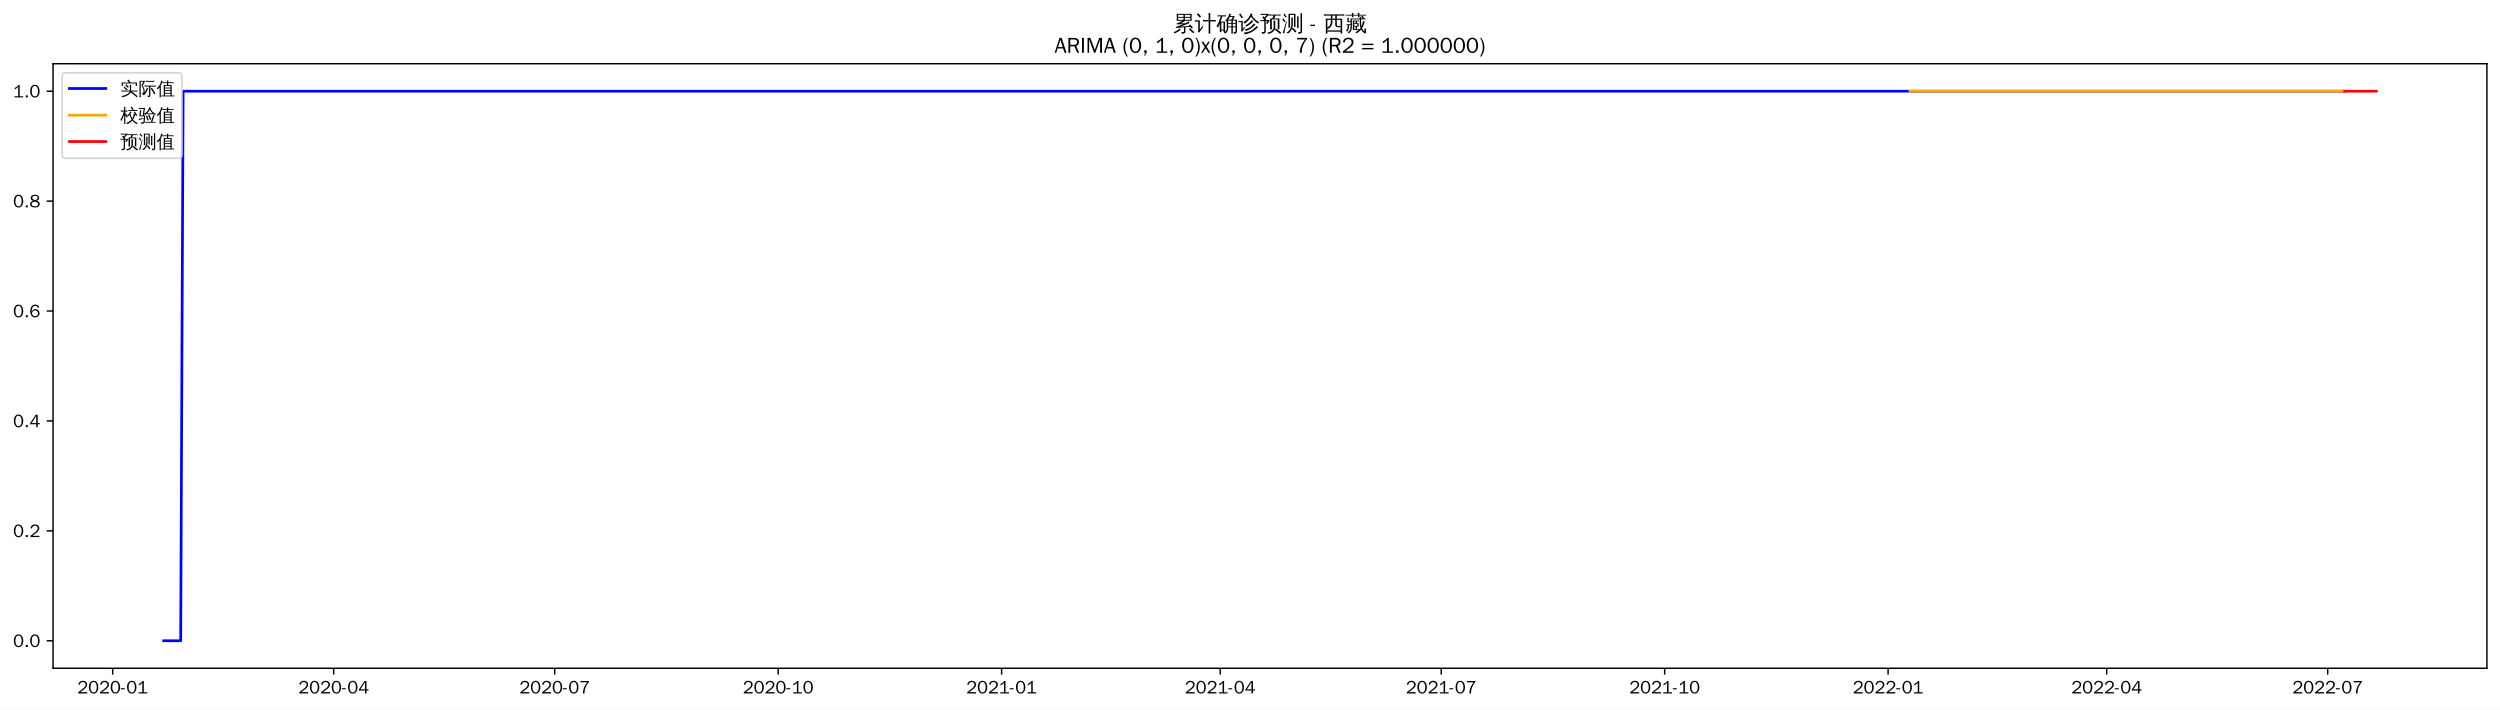
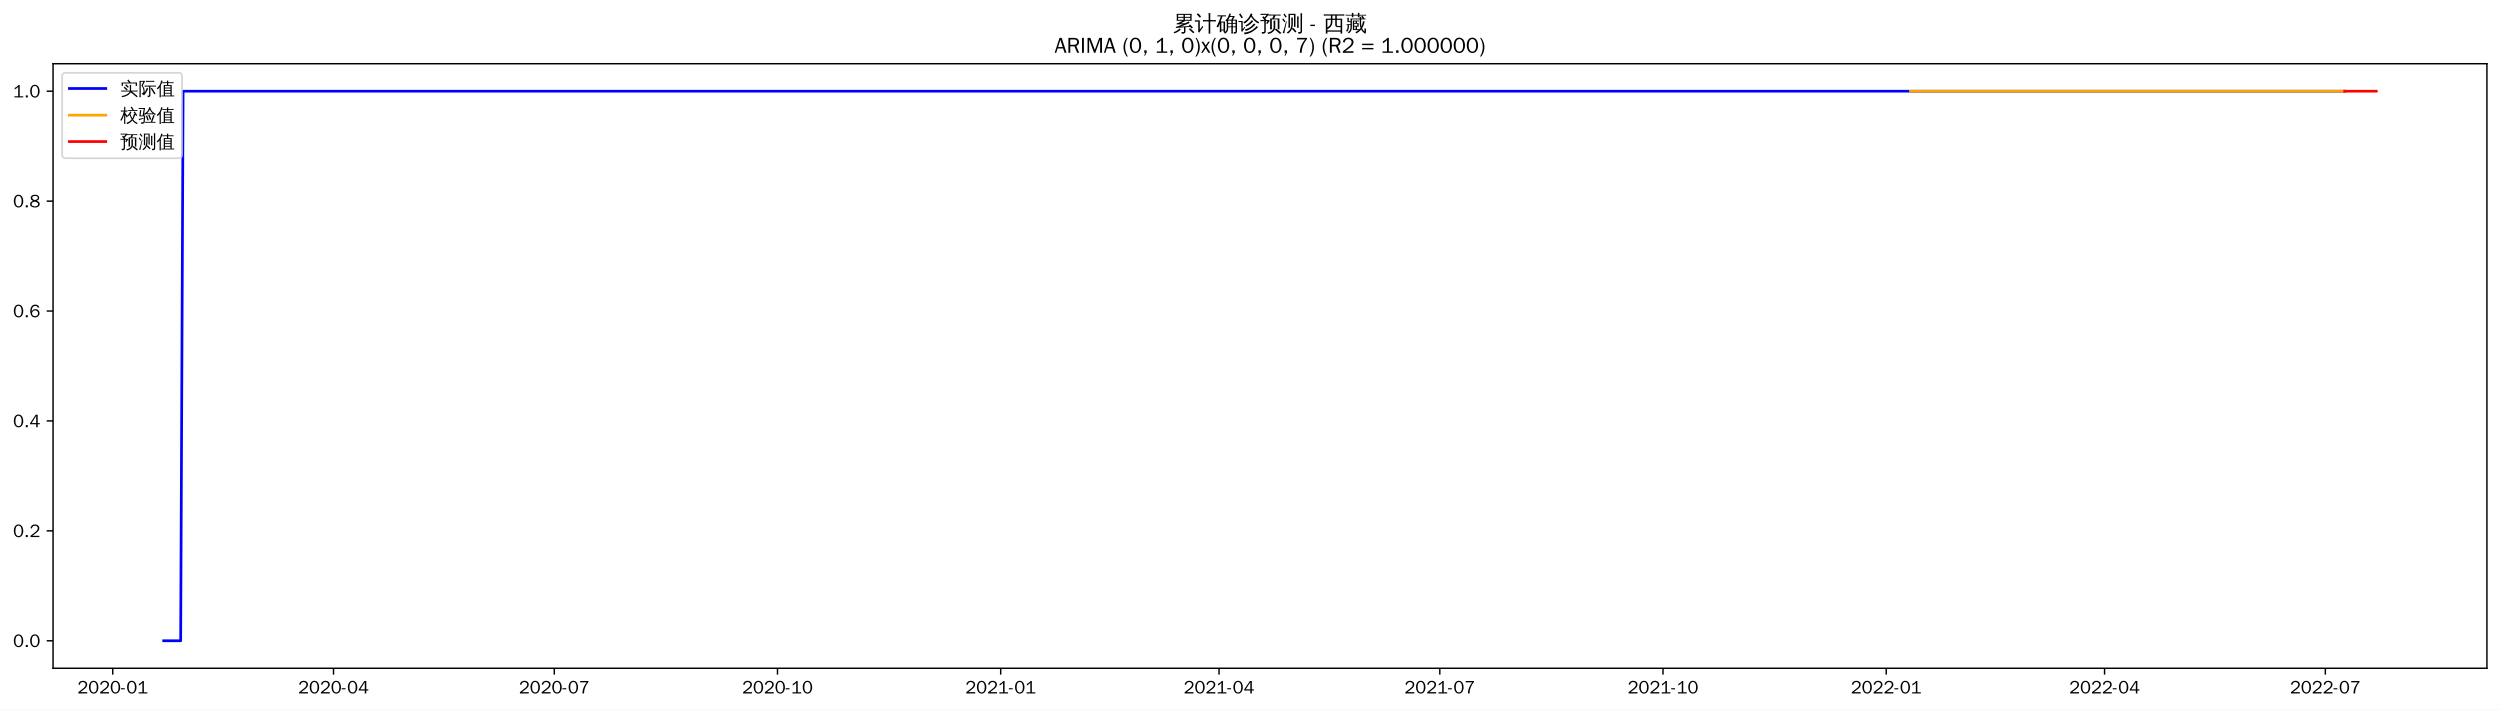
<svg xmlns="http://www.w3.org/2000/svg" xmlns:xlink="http://www.w3.org/1999/xlink" width="1375.592pt" height="390.418pt" viewBox="0 0 1375.592 390.418" version="1.1">
  <defs>
    <style type="text/css">*{stroke-linejoin: round; stroke-linecap: butt}</style>
  </defs>
  <g id="figure_1">
    <g id="patch_1">
      <path d="M 0 390.418  L 1375.592 390.418  L 1375.592 -0  L 0 -0  z " style="fill: #ffffff" />
    </g>
    <g id="axes_1">
      <g id="patch_2">
        <path d="M 29.192 367.701  L 1368.392 367.701  L 1368.392 35.061  L 29.192 35.061  z " style="fill: #ffffff" />
      </g>
      <g id="matplotlib.axis_1">
        <g id="xtick_1">
          <g id="line2d_1">
            <defs>
-               <path id="m7f156b8ca1" d="M 0 0  L 0 3.5  " style="stroke: #000000; stroke-width: 0.8" />
+               <path id="m903fc5a3f2" d="M 0 0  L 0 3.5  " style="stroke: #000000; stroke-width: 0.8" />
            </defs>
            <g>
-               <use xlink:href="#m7f156b8ca1" x="62.001" y="367.701" style="stroke: #000000; stroke-width: 0.8" />
+               <use xlink:href="#m903fc5a3f2" x="62.031" y="367.701" style="stroke: #000000; stroke-width: 0.8" />
            </g>
          </g>
          <g id="text_1">
-             <g transform="translate(42.51081 381.5573)scale(0.1 -0.1)">
+             <g transform="translate(42.54158 381.5573)scale(0.1 -0.1)">
              <defs>
                <path id="WenQuanYiZenHei-32" d="M 3488 0  L 369 0  L 369 456  L 2150 1850  Q 2931 2463 2931 3144  Q 2931 3619 2488 3863  Q 2231 4013 1931 4013  Q 1425 4013 1113 3619  Q 894 3356 881 3013  L 369 3169  Q 531 3981 1213 4300  Q 1544 4456 1950 4456  Q 2631 4456 3088 4044  L 3225 3888  L 3350 3706  Q 3481 3444 3481 3144  Q 3481 2313 2519 1569  L 1069 456  L 3488 456  L 3488 0  z " transform="scale(0.015625)" />
                <path id="WenQuanYiZenHei-30" d="M 3581 2175  Q 3581 1288 3169 638  Q 2713 -63 1938 -63  Q 1025 -63 563 831  Q 256 1425 256 2188  Q 256 3188 700 3819  Q 1138 4456 1888 4456  Q 2863 4456 3306 3500  Q 3581 2925 3581 2175  z M 3019 2100  Q 3019 3356 2500 3806  L 2350 3919  Q 2144 4031 1888 4031  Q 1100 4031 888 2956  Q 819 2625 819 2225  Q 819 1013 1338 569  Q 1588 356 1938 356  Q 2675 356 2925 1294  Q 3019 1663 3019 2100  z " transform="scale(0.015625)" />
                <path id="WenQuanYiZenHei-2d" d="M 1363 1444  L 0 1444  L 0 1844  L 1363 1844  L 1363 1444  z " transform="scale(0.015625)" />
                <path id="WenQuanYiZenHei-31" d="M 3556 0  L 488 0  L 488 406  L 1800 406  L 1800 3725  Q 1231 3125 588 2788  L 588 3338  Q 1456 3781 1931 4388  L 2331 4388  L 2331 406  L 3556 406  L 3556 0  z " transform="scale(0.015625)" />
              </defs>
              <use xlink:href="#WenQuanYiZenHei-32" />
              <use xlink:href="#WenQuanYiZenHei-30" x="59.961" />
              <use xlink:href="#WenQuanYiZenHei-32" x="119.922" />
              <use xlink:href="#WenQuanYiZenHei-30" x="179.883" />
              <use xlink:href="#WenQuanYiZenHei-2d" x="239.844" />
              <use xlink:href="#WenQuanYiZenHei-30" x="269.824" />
              <use xlink:href="#WenQuanYiZenHei-31" x="329.785" />
            </g>
          </g>
        </g>
        <g id="xtick_2">
          <g id="line2d_2">
            <g>
-               <use xlink:href="#m7f156b8ca1" x="183.612" y="367.701" style="stroke: #000000; stroke-width: 0.8" />
+               <use xlink:href="#m903fc5a3f2" x="183.51" y="367.701" style="stroke: #000000; stroke-width: 0.8" />
            </g>
          </g>
          <g id="text_2">
-             <g transform="translate(164.1226 381.5573)scale(0.1 -0.1)">
+             <g transform="translate(164.02 381.5573)scale(0.1 -0.1)">
              <defs>
                <path id="WenQuanYiZenHei-34" d="M 3631 1025  L 2913 1025  L 2913 0  L 2381 0  L 2381 1025  L 219 1025  L 219 1388  L 2225 4388  L 2913 4388  L 2913 1444  L 3631 1444  L 3631 1025  z M 2381 1444  L 2381 3963  L 788 1444  L 2381 1444  z " transform="scale(0.015625)" />
              </defs>
              <use xlink:href="#WenQuanYiZenHei-32" />
              <use xlink:href="#WenQuanYiZenHei-30" x="59.961" />
              <use xlink:href="#WenQuanYiZenHei-32" x="119.922" />
              <use xlink:href="#WenQuanYiZenHei-30" x="179.883" />
              <use xlink:href="#WenQuanYiZenHei-2d" x="239.844" />
              <use xlink:href="#WenQuanYiZenHei-30" x="269.824" />
              <use xlink:href="#WenQuanYiZenHei-34" x="329.785" />
            </g>
          </g>
        </g>
        <g id="xtick_3">
          <g id="line2d_3">
            <g>
-               <use xlink:href="#m7f156b8ca1" x="305.224" y="367.701" style="stroke: #000000; stroke-width: 0.8" />
+               <use xlink:href="#m903fc5a3f2" x="304.988" y="367.701" style="stroke: #000000; stroke-width: 0.8" />
            </g>
          </g>
          <g id="text_3">
-             <g transform="translate(285.7344 381.5573)scale(0.1 -0.1)">
+             <g transform="translate(285.4985 381.5573)scale(0.1 -0.1)">
              <defs>
                <path id="WenQuanYiZenHei-37" d="M 3400 4056  Q 1838 2175 1838 0  L 1275 0  Q 1269 1438 2056 2825  Q 2381 3400 2825 3913  L 444 3913  L 500 4388  L 3400 4388  L 3400 4056  z " transform="scale(0.015625)" />
              </defs>
              <use xlink:href="#WenQuanYiZenHei-32" />
              <use xlink:href="#WenQuanYiZenHei-30" x="59.961" />
              <use xlink:href="#WenQuanYiZenHei-32" x="119.922" />
              <use xlink:href="#WenQuanYiZenHei-30" x="179.883" />
              <use xlink:href="#WenQuanYiZenHei-2d" x="239.844" />
              <use xlink:href="#WenQuanYiZenHei-30" x="269.824" />
              <use xlink:href="#WenQuanYiZenHei-37" x="329.785" />
            </g>
          </g>
        </g>
        <g id="xtick_4">
          <g id="line2d_4">
            <g>
-               <use xlink:href="#m7f156b8ca1" x="428.172" y="367.701" style="stroke: #000000; stroke-width: 0.8" />
+               <use xlink:href="#m903fc5a3f2" x="427.802" y="367.701" style="stroke: #000000; stroke-width: 0.8" />
            </g>
          </g>
          <g id="text_4">
-             <g transform="translate(408.6826 381.5573)scale(0.1 -0.1)">
+             <g transform="translate(408.3119 381.5573)scale(0.1 -0.1)">
              <use xlink:href="#WenQuanYiZenHei-32" />
              <use xlink:href="#WenQuanYiZenHei-30" x="59.961" />
              <use xlink:href="#WenQuanYiZenHei-32" x="119.922" />
              <use xlink:href="#WenQuanYiZenHei-30" x="179.883" />
              <use xlink:href="#WenQuanYiZenHei-2d" x="239.844" />
              <use xlink:href="#WenQuanYiZenHei-31" x="269.824" />
              <use xlink:href="#WenQuanYiZenHei-30" x="329.785" />
            </g>
          </g>
        </g>
        <g id="xtick_5">
          <g id="line2d_5">
            <g>
-               <use xlink:href="#m7f156b8ca1" x="551.121" y="367.701" style="stroke: #000000; stroke-width: 0.8" />
+               <use xlink:href="#m903fc5a3f2" x="550.615" y="367.701" style="stroke: #000000; stroke-width: 0.8" />
            </g>
          </g>
          <g id="text_5">
-             <g transform="translate(531.6309 381.5573)scale(0.1 -0.1)">
+             <g transform="translate(531.1253 381.5573)scale(0.1 -0.1)">
              <use xlink:href="#WenQuanYiZenHei-32" />
              <use xlink:href="#WenQuanYiZenHei-30" x="59.961" />
              <use xlink:href="#WenQuanYiZenHei-32" x="119.922" />
              <use xlink:href="#WenQuanYiZenHei-31" x="179.883" />
              <use xlink:href="#WenQuanYiZenHei-2d" x="239.844" />
              <use xlink:href="#WenQuanYiZenHei-30" x="269.824" />
              <use xlink:href="#WenQuanYiZenHei-31" x="329.785" />
            </g>
          </g>
        </g>
        <g id="xtick_6">
          <g id="line2d_6">
            <g>
-               <use xlink:href="#m7f156b8ca1" x="671.396" y="367.701" style="stroke: #000000; stroke-width: 0.8" />
+               <use xlink:href="#m903fc5a3f2" x="670.759" y="367.701" style="stroke: #000000; stroke-width: 0.8" />
            </g>
          </g>
          <g id="text_6">
-             <g transform="translate(651.9063 381.5573)scale(0.1 -0.1)">
+             <g transform="translate(651.2689 381.5573)scale(0.1 -0.1)">
              <use xlink:href="#WenQuanYiZenHei-32" />
              <use xlink:href="#WenQuanYiZenHei-30" x="59.961" />
              <use xlink:href="#WenQuanYiZenHei-32" x="119.922" />
              <use xlink:href="#WenQuanYiZenHei-31" x="179.883" />
              <use xlink:href="#WenQuanYiZenHei-2d" x="239.844" />
              <use xlink:href="#WenQuanYiZenHei-30" x="269.824" />
              <use xlink:href="#WenQuanYiZenHei-34" x="329.785" />
            </g>
          </g>
        </g>
        <g id="xtick_7">
          <g id="line2d_7">
            <g>
-               <use xlink:href="#m7f156b8ca1" x="793.008" y="367.701" style="stroke: #000000; stroke-width: 0.8" />
+               <use xlink:href="#m903fc5a3f2" x="792.237" y="367.701" style="stroke: #000000; stroke-width: 0.8" />
            </g>
          </g>
          <g id="text_7">
-             <g transform="translate(773.5181 381.5573)scale(0.1 -0.1)">
+             <g transform="translate(772.7473 381.5573)scale(0.1 -0.1)">
              <use xlink:href="#WenQuanYiZenHei-32" />
              <use xlink:href="#WenQuanYiZenHei-30" x="59.961" />
              <use xlink:href="#WenQuanYiZenHei-32" x="119.922" />
              <use xlink:href="#WenQuanYiZenHei-31" x="179.883" />
              <use xlink:href="#WenQuanYiZenHei-2d" x="239.844" />
              <use xlink:href="#WenQuanYiZenHei-30" x="269.824" />
              <use xlink:href="#WenQuanYiZenHei-37" x="329.785" />
            </g>
          </g>
        </g>
        <g id="xtick_8">
          <g id="line2d_8">
            <g>
-               <use xlink:href="#m7f156b8ca1" x="915.956" y="367.701" style="stroke: #000000; stroke-width: 0.8" />
+               <use xlink:href="#m903fc5a3f2" x="915.051" y="367.701" style="stroke: #000000; stroke-width: 0.8" />
            </g>
          </g>
          <g id="text_8">
-             <g transform="translate(896.4663 381.5573)scale(0.1 -0.1)">
+             <g transform="translate(895.5607 381.5573)scale(0.1 -0.1)">
              <use xlink:href="#WenQuanYiZenHei-32" />
              <use xlink:href="#WenQuanYiZenHei-30" x="59.961" />
              <use xlink:href="#WenQuanYiZenHei-32" x="119.922" />
              <use xlink:href="#WenQuanYiZenHei-31" x="179.883" />
              <use xlink:href="#WenQuanYiZenHei-2d" x="239.844" />
              <use xlink:href="#WenQuanYiZenHei-31" x="269.824" />
              <use xlink:href="#WenQuanYiZenHei-30" x="329.785" />
            </g>
          </g>
        </g>
        <g id="xtick_9">
          <g id="line2d_9">
            <g>
-               <use xlink:href="#m7f156b8ca1" x="1038.904" y="367.701" style="stroke: #000000; stroke-width: 0.8" />
+               <use xlink:href="#m903fc5a3f2" x="1037.864" y="367.701" style="stroke: #000000; stroke-width: 0.8" />
            </g>
          </g>
          <g id="text_9">
-             <g transform="translate(1019.415 381.5573)scale(0.1 -0.1)">
+             <g transform="translate(1018.374 381.5573)scale(0.1 -0.1)">
              <use xlink:href="#WenQuanYiZenHei-32" />
              <use xlink:href="#WenQuanYiZenHei-30" x="59.961" />
              <use xlink:href="#WenQuanYiZenHei-32" x="119.922" />
              <use xlink:href="#WenQuanYiZenHei-32" x="179.883" />
              <use xlink:href="#WenQuanYiZenHei-2d" x="239.844" />
              <use xlink:href="#WenQuanYiZenHei-30" x="269.824" />
              <use xlink:href="#WenQuanYiZenHei-31" x="329.785" />
            </g>
          </g>
        </g>
        <g id="xtick_10">
          <g id="line2d_10">
            <g>
-               <use xlink:href="#m7f156b8ca1" x="1159.18" y="367.701" style="stroke: #000000; stroke-width: 0.8" />
+               <use xlink:href="#m903fc5a3f2" x="1158.007" y="367.701" style="stroke: #000000; stroke-width: 0.8" />
            </g>
          </g>
          <g id="text_10">
-             <g transform="translate(1139.69 381.5573)scale(0.1 -0.1)">
+             <g transform="translate(1138.518 381.5573)scale(0.1 -0.1)">
              <use xlink:href="#WenQuanYiZenHei-32" />
              <use xlink:href="#WenQuanYiZenHei-30" x="59.961" />
              <use xlink:href="#WenQuanYiZenHei-32" x="119.922" />
              <use xlink:href="#WenQuanYiZenHei-32" x="179.883" />
              <use xlink:href="#WenQuanYiZenHei-2d" x="239.844" />
              <use xlink:href="#WenQuanYiZenHei-30" x="269.824" />
              <use xlink:href="#WenQuanYiZenHei-34" x="329.785" />
            </g>
          </g>
        </g>
        <g id="xtick_11">
          <g id="line2d_11">
            <g>
-               <use xlink:href="#m7f156b8ca1" x="1280.792" y="367.701" style="stroke: #000000; stroke-width: 0.8" />
+               <use xlink:href="#m903fc5a3f2" x="1279.486" y="367.701" style="stroke: #000000; stroke-width: 0.8" />
            </g>
          </g>
          <g id="text_11">
-             <g transform="translate(1261.302 381.5573)scale(0.1 -0.1)">
+             <g transform="translate(1259.996 381.5573)scale(0.1 -0.1)">
              <use xlink:href="#WenQuanYiZenHei-32" />
              <use xlink:href="#WenQuanYiZenHei-30" x="59.961" />
              <use xlink:href="#WenQuanYiZenHei-32" x="119.922" />
              <use xlink:href="#WenQuanYiZenHei-32" x="179.883" />
              <use xlink:href="#WenQuanYiZenHei-2d" x="239.844" />
              <use xlink:href="#WenQuanYiZenHei-30" x="269.824" />
              <use xlink:href="#WenQuanYiZenHei-37" x="329.785" />
            </g>
          </g>
        </g>
      </g>
      <g id="matplotlib.axis_2">
        <g id="ytick_1">
          <g id="line2d_12">
            <defs>
-               <path id="m79bda7a0c7" d="M 0 0  L -3.5 0  " style="stroke: #000000; stroke-width: 0.8" />
+               <path id="mfbd2057f93" d="M 0 0  L -3.5 0  " style="stroke: #000000; stroke-width: 0.8" />
            </defs>
            <g>
-               <use xlink:href="#m79bda7a0c7" x="29.192" y="352.581" style="stroke: #000000; stroke-width: 0.8" />
+               <use xlink:href="#mfbd2057f93" x="29.192" y="352.581" style="stroke: #000000; stroke-width: 0.8" />
            </g>
          </g>
          <g id="text_12">
            <g transform="translate(7.2 356.0091)scale(0.1 -0.1)">
              <defs>
                <path id="WenQuanYiZenHei-2e" d="M 1344 0  L 631 0  L 631 725  L 1344 725  L 1344 0  z " transform="scale(0.015625)" />
              </defs>
              <use xlink:href="#WenQuanYiZenHei-30" />
              <use xlink:href="#WenQuanYiZenHei-2e" x="59.961" />
              <use xlink:href="#WenQuanYiZenHei-30" x="89.941" />
            </g>
          </g>
        </g>
        <g id="ytick_2">
          <g id="line2d_13">
            <g>
-               <use xlink:href="#m79bda7a0c7" x="29.192" y="292.101" style="stroke: #000000; stroke-width: 0.8" />
+               <use xlink:href="#mfbd2057f93" x="29.192" y="292.101" style="stroke: #000000; stroke-width: 0.8" />
            </g>
          </g>
          <g id="text_13">
            <g transform="translate(7.2 295.5291)scale(0.1 -0.1)">
              <use xlink:href="#WenQuanYiZenHei-30" />
              <use xlink:href="#WenQuanYiZenHei-2e" x="59.961" />
              <use xlink:href="#WenQuanYiZenHei-32" x="89.941" />
            </g>
          </g>
        </g>
        <g id="ytick_3">
          <g id="line2d_14">
            <g>
-               <use xlink:href="#m79bda7a0c7" x="29.192" y="231.621" style="stroke: #000000; stroke-width: 0.8" />
+               <use xlink:href="#mfbd2057f93" x="29.192" y="231.621" style="stroke: #000000; stroke-width: 0.8" />
            </g>
          </g>
          <g id="text_14">
            <g transform="translate(7.2 235.0491)scale(0.1 -0.1)">
              <use xlink:href="#WenQuanYiZenHei-30" />
              <use xlink:href="#WenQuanYiZenHei-2e" x="59.961" />
              <use xlink:href="#WenQuanYiZenHei-34" x="89.941" />
            </g>
          </g>
        </g>
        <g id="ytick_4">
          <g id="line2d_15">
            <g>
-               <use xlink:href="#m79bda7a0c7" x="29.192" y="171.141" style="stroke: #000000; stroke-width: 0.8" />
+               <use xlink:href="#mfbd2057f93" x="29.192" y="171.141" style="stroke: #000000; stroke-width: 0.8" />
            </g>
          </g>
          <g id="text_15">
            <g transform="translate(7.2 174.5691)scale(0.1 -0.1)">
              <defs>
                <path id="WenQuanYiZenHei-36" d="M 3550 1431  Q 3550 725 3006 288  Q 2581 -63 1994 -63  Q 1013 -63 563 825  Q 288 1363 288 2081  Q 288 3294 856 3938  Q 1319 4456 2075 4456  Q 2969 4456 3363 3756  Q 3431 3631 3481 3481  L 2988 3350  Q 2750 3994 2075 4006  Q 1056 4006 844 2669  Q 794 2356 794 1981  L 806 1981  Q 1006 2506 1544 2744  Q 1819 2869 2119 2869  Q 2788 2869 3213 2375  Q 3550 1975 3550 1431  z M 3038 1406  Q 3038 1906 2656 2213  Q 2381 2431 2038 2431  Q 1525 2431 1181 2044  Q 919 1744 919 1356  Q 919 881 1344 581  Q 1631 375 1981 375  Q 2519 375 2838 781  Q 3038 1050 3038 1406  z " transform="scale(0.015625)" />
              </defs>
              <use xlink:href="#WenQuanYiZenHei-30" />
              <use xlink:href="#WenQuanYiZenHei-2e" x="59.961" />
              <use xlink:href="#WenQuanYiZenHei-36" x="89.941" />
            </g>
          </g>
        </g>
        <g id="ytick_5">
          <g id="line2d_16">
            <g>
-               <use xlink:href="#m79bda7a0c7" x="29.192" y="110.661" style="stroke: #000000; stroke-width: 0.8" />
+               <use xlink:href="#mfbd2057f93" x="29.192" y="110.661" style="stroke: #000000; stroke-width: 0.8" />
            </g>
          </g>
          <g id="text_16">
            <g transform="translate(7.2 114.0891)scale(0.1 -0.1)">
              <defs>
                <path id="WenQuanYiZenHei-38" d="M 3619 1175  Q 3619 431 2850 100  Q 2444 -63 1944 -63  Q 1231 -63 725 269  Q 225 594 225 1125  Q 225 1881 1269 2281  Q 719 2481 519 2938  Q 444 3119 444 3319  Q 444 4000 1144 4294  Q 1519 4456 1963 4456  Q 2669 4456 3094 4094  Q 3425 3813 3425 3369  Q 3425 2638 2575 2356  Q 3231 2056 3450 1725  Q 3619 1488 3619 1175  z M 2944 3344  Q 2944 3906 2288 4019  Q 2138 4044 1969 4044  Q 1438 4044 1163 3775  Q 1000 3613 1000 3375  Q 1000 2925 1594 2663  Q 1756 2588 1931 2550  Q 2581 2725 2788 2956  Q 2944 3125 2944 3344  z M 3075 1094  Q 3075 1738 1875 2050  Q 1094 1881 850 1463  Q 763 1313 763 1131  Q 763 569 1456 406  Q 1681 344 1944 344  Q 2519 344 2850 619  Q 3075 813 3075 1094  z " transform="scale(0.015625)" />
              </defs>
              <use xlink:href="#WenQuanYiZenHei-30" />
              <use xlink:href="#WenQuanYiZenHei-2e" x="59.961" />
              <use xlink:href="#WenQuanYiZenHei-38" x="89.941" />
            </g>
          </g>
        </g>
        <g id="ytick_6">
          <g id="line2d_17">
            <g>
-               <use xlink:href="#m79bda7a0c7" x="29.192" y="50.181" style="stroke: #000000; stroke-width: 0.8" />
+               <use xlink:href="#mfbd2057f93" x="29.192" y="50.181" style="stroke: #000000; stroke-width: 0.8" />
            </g>
          </g>
          <g id="text_17">
            <g transform="translate(7.2 53.60912)scale(0.1 -0.1)">
              <use xlink:href="#WenQuanYiZenHei-31" />
              <use xlink:href="#WenQuanYiZenHei-2e" x="59.961" />
              <use xlink:href="#WenQuanYiZenHei-30" x="89.941" />
            </g>
          </g>
        </g>
      </g>
      <g id="line2d_18">
-         <path d="M 90.065 352.581  L 99.42 352.581  L 100.756 50.181  L 1290.146 50.181  L 1290.146 50.181  " clip-path="url(#p53a5164376)" style="fill: none; stroke: #0000ff; stroke-width: 1.5; stroke-linecap: square" />
+         <path d="M 90.065 352.581  L 99.409 352.581  L 100.744 50.181  L 1290.165 50.181  L 1290.165 50.181  " clip-path="url(#pa81753b01b)" style="fill: none; stroke: #0000ff; stroke-width: 1.5; stroke-linecap: square" />
      </g>
      <g id="line2d_19">
-         <path d="M 1050.932 50.181  L 1290.146 50.181  L 1290.146 50.181  " clip-path="url(#p53a5164376)" style="fill: none; stroke: #ffa500; stroke-width: 1.5; stroke-linecap: square" />
+         <path d="M 1051.213 50.181  L 1290.165 50.181  L 1290.165 50.181  " clip-path="url(#pa81753b01b)" style="fill: none; stroke: #ffa500; stroke-width: 1.5; stroke-linecap: square" />
      </g>
      <g id="line2d_20">
-         <path d="M 1290.146 50.181  L 1291.483 50.181  L 1292.819 50.181  L 1294.156 50.181  L 1295.492 50.181  L 1296.828 50.181  L 1298.165 50.181  L 1299.501 50.181  L 1300.837 50.181  L 1302.174 50.181  L 1303.51 50.181  L 1304.847 50.181  L 1306.183 50.181  L 1307.519 50.181  " clip-path="url(#p53a5164376)" style="fill: none; stroke: #ff0000; stroke-width: 1.5; stroke-linecap: square" />
+         <path d="M 1290.165 50.181  L 1291.5 50.181  L 1292.835 50.181  L 1294.17 50.181  L 1295.505 50.181  L 1296.84 50.181  L 1298.175 50.181  L 1299.51 50.181  L 1300.845 50.181  L 1302.18 50.181  L 1303.515 50.181  L 1304.85 50.181  L 1306.185 50.181  L 1307.519 50.181  " clip-path="url(#pa81753b01b)" style="fill: none; stroke: #ff0000; stroke-width: 1.5; stroke-linecap: square" />
      </g>
      <g id="patch_3">
        <path d="M 29.192 367.701  L 29.192 35.061  " style="fill: none; stroke: #000000; stroke-width: 0.8; stroke-linejoin: miter; stroke-linecap: square" />
      </g>
      <g id="patch_4">
        <path d="M 1368.392 367.701  L 1368.392 35.061  " style="fill: none; stroke: #000000; stroke-width: 0.8; stroke-linejoin: miter; stroke-linecap: square" />
      </g>
      <g id="patch_5">
        <path d="M 29.192 367.701  L 1368.392 367.701  " style="fill: none; stroke: #000000; stroke-width: 0.8; stroke-linejoin: miter; stroke-linecap: square" />
      </g>
      <g id="patch_6">
        <path d="M 29.192 35.061  L 1368.392 35.061  " style="fill: none; stroke: #000000; stroke-width: 0.8; stroke-linejoin: miter; stroke-linecap: square" />
      </g>
      <g id="text_18">
        <g transform="translate(645.395 17.04188)scale(0.12 -0.12)">
          <defs>
            <path id="WenQuanYiZenHei-7d2f" d="M 5963 -681  Q 5363 -81 4706 456  L 5000 819  Q 5675 269 6294 -350  L 5963 -681  z M 1944 738  Q 2094 556 2281 413  Q 1575 -356 375 -706  Q 350 -481 200 -319  Q 725 -181 1122 69  Q 1519 319 1944 738  z M 3244 -169  L 3244 1063  L 869 881  L 850 1181  Q 1431 1325 2969 1988  L 1119 1931  L 1113 2231  Q 1350 2263 1862 2497  Q 2375 2731 2800 2988  L 1094 2988  Q 1169 4006 1094 5019  L 5506 5019  Q 5425 4006 5500 2988  L 3431 2988  Q 3475 2931 3525 2875  Q 2856 2494 2281 2256  L 3388 2269  L 3650 2288  Q 4338 2606 4650 2800  Q 4744 2563 4881 2344  Q 4644 2225 3975 1956  L 2269 1281  L 4444 1425  L 4813 1469  L 4681 1588  L 4988 1938  Q 5481 1500 5863 963  L 5481 694  Q 5300 950 5081 1188  L 4463 1163  L 3669 1100  L 3669 -250  Q 3669 -444 3488 -594  Q 3225 -819 2569 -813  Q 2638 -513 2431 -294  Q 2619 -319 2900 -322  Q 3181 -325 3212 -294  Q 3244 -263 3244 -169  z M 3513 4131  L 5081 4131  L 5081 4725  L 3513 4725  L 3513 4131  z M 3088 4131  L 3088 4725  L 1519 4725  L 1519 4131  L 3088 4131  z M 3513 3856  L 3513 3288  L 5081 3288  L 5081 3856  L 3513 3856  z M 3088 3856  L 1519 3856  L 1519 3288  L 3088 3288  L 3088 3856  z " transform="scale(0.015625)" />
            <path id="WenQuanYiZenHei-8ba1" d="M 4569 -769  Q 4313 -738 4056 -769  Q 4081 -294 4081 175  L 4081 2806  L 3213 2806  Q 2813 2806 2413 2788  Q 2438 3000 2413 3219  Q 2813 3200 3213 3200  L 4081 3200  L 4081 4313  Q 4081 4788 4056 5263  Q 4313 5231 4569 5263  Q 4550 4788 4550 4313  L 4550 3200  L 5381 3200  Q 5781 3200 6181 3219  Q 6163 3000 6181 2788  Q 5781 2806 5381 2806  L 4550 2806  L 4550 175  Q 4550 -294 4569 -769  z M 38 2725  Q 63 2931 38 3138  Q 419 3119 800 3119  L 1481 3119  L 1481 425  L 2044 1150  L 2250 1488  L 2525 1188  L 2313 950  L 1294 -488  L 963 -231  Q 1025 -94 1025 63  L 1025 2744  L 800 2744  Q 419 2744 38 2725  z M 1450 3913  Q 1094 4438 600 4831  L 913 5225  Q 1488 4769 1869 4194  L 1450 3913  z " transform="scale(0.015625)" />
            <path id="WenQuanYiZenHei-786e" d="M 4794 -769  Q 4563 -744 4331 -769  Q 4350 -344 4350 81  L 4350 1081  L 3419 1081  L 3419 788  Q 3419 225 3150 -194  Q 2881 -613 2456 -806  Q 2375 -569 2150 -444  Q 2531 -344 2765 -15  Q 3000 313 3000 788  L 2994 2919  L 2888 2813  Q 2769 3000 2563 3081  Q 3044 3494 3309 3969  Q 3575 4444 3763 5119  Q 3981 5044 4213 5013  Q 4144 4700 4025 4400  L 5238 4400  L 5306 4050  Q 5213 4031 5163 3947  Q 5113 3863 4813 3325  L 5994 3325  L 5994 -150  Q 5981 -519 5738 -656  Q 5469 -806 5069 -806  Q 5125 -525 4956 -294  Q 5100 -313 5290 -316  Q 5481 -319 5525 -278  Q 5569 -238 5569 25  L 5569 1081  L 4769 1081  L 4769 81  Q 4769 -344 4794 -769  z M 4769 1344  L 5569 1344  L 5569 2100  L 4769 2100  L 4769 1344  z M 4350 1344  L 4350 2100  L 3413 2100  L 3419 1344  L 4350 1344  z M 4769 2363  L 5569 2363  L 5569 3038  L 4769 3038  L 4769 2363  z M 4350 2363  L 4350 3038  L 3413 3038  L 3413 2363  L 4350 2363  z M 3375 3325  L 4350 3325  L 4344 3331  L 4775 4113  L 3894 4113  Q 3688 3700 3375 3325  z M 481 1069  Q 281 1194 -25 1188  Q 775 2750 1244 4294  L 869 4294  Q 563 4294 250 4275  Q 269 4438 250 4594  Q 563 4581 869 4581  L 2156 4581  Q 2463 4581 2775 4594  Q 2756 4438 2775 4275  Q 2463 4294 2156 4294  L 1744 4294  L 1181 2763  L 2494 2763  L 2494 -338  L 2050 -338  L 2050 156  L 1406 156  Q 1406 -94 1419 -350  Q 1181 -325 938 -350  Q 956 75 956 500  L 956 2181  L 769 1713  Q 631 1388 481 1069  z M 2050 2475  L 1400 2475  L 1400 425  L 2050 425  L 2050 2475  z " transform="scale(0.015625)" />
            <path id="WenQuanYiZenHei-8bca" d="M 5369 1456  Q 5556 1256 5775 1100  Q 5038 344 4081 -225  Q 3106 -819 1788 -1006  Q 1788 -725 1631 -500  Q 3363 -306 4406 519  Q 4919 956 5369 1456  z M 4594 2219  Q 4781 2031 5013 1881  Q 3625 394 2150 -25  Q 2113 250 1913 444  Q 2475 594 3015 850  Q 3556 1106 3919 1463  Q 4275 1819 4594 2219  z M 3969 3188  Q 4150 3013 4356 2881  Q 3625 1913 2306 1275  Q 2244 1500 2056 1644  Q 2619 1900 3053 2256  Q 3488 2613 3969 3188  z M 5813 2194  Q 4525 2913 3731 4188  Q 2919 2844 1813 2163  Q 1700 2413 1456 2550  Q 1950 2844 2400 3231  Q 2850 3619 3113 4063  Q 3413 4581 3644 5163  Q 3881 5038 4144 4963  Q 4056 4775 3963 4594  Q 4325 3919 4844 3441  Q 5363 2963 6175 2538  Q 5931 2431 5813 2194  z M 31 2613  Q 50 2775 31 2938  Q 325 2925 619 2925  L 1275 2925  L 1275 506  L 1675 1006  L 1831 1250  L 2038 1013  L 1881 838  L 1100 -256  L 825 -25  Q 869 81 869 200  L 869 2625  L 31 2613  z M 950 3713  Q 606 4325 200 4881  L 556 5163  Q 981 4588 1338 3944  L 950 3713  z " transform="scale(0.015625)" />
            <path id="WenQuanYiZenHei-9884" d="M 1206 19  L 1206 2888  L 669 2888  Q 356 2888 50 2869  Q 63 3044 50 3213  Q 363 3194 669 3194  L 1250 3194  Q 950 3631 606 4031  L 963 4338  L 1263 3975  L 1913 4719  L 731 4719  Q 419 4719 106 4706  Q 125 4875 106 5044  Q 419 5031 731 5031  L 2481 5031  L 2544 4663  Q 2394 4613 2256 4466  Q 2119 4319 1525 3631  Q 1656 3444 1788 3250  L 1700 3194  L 2700 3194  L 2763 2825  Q 2656 2819 2613 2763  L 2100 2038  L 1750 2288  L 2175 2888  L 1638 2888  L 1638 -150  Q 1638 -525 1363 -669  Q 1075 -819 525 -813  Q 594 -513 388 -294  Q 575 -313 837 -316  Q 1100 -319 1153 -272  Q 1206 -225 1206 19  z M 5813 -888  Q 5100 -225 4306 375  L 4669 719  Q 5481 106 6219 -575  L 5813 -888  z M 2375 -906  Q 2294 -631 2025 -506  Q 2769 -431 3353 19  Q 3938 469 3938 1069  L 3938 2200  Q 3938 2625 3913 3050  Q 4188 3025 4456 3050  Q 4431 2625 4431 2200  L 4431 1069  Q 4431 681 4225 319  Q 3644 -606 2375 -906  z M 3444 488  Q 3169 513 2894 488  Q 2919 913 2919 1338  L 2919 3675  Q 3219 3675 3525 3675  Q 3750 4013 3931 4525  L 3238 4525  Q 2888 4525 2538 4513  Q 2556 4669 2538 4831  Q 2888 4813 3238 4813  L 5313 4813  Q 5663 4813 6006 4831  Q 5988 4669 6006 4513  Q 5663 4525 5313 4525  L 4481 4525  Q 4388 4088 4088 3675  L 5644 3675  L 5644 513  L 5144 513  L 5144 3388  L 3894 3388  L 3875 3363  Q 3863 3375 3844 3388  Q 3631 3388 3413 3388  L 3419 1338  Q 3419 913 3444 488  z " transform="scale(0.015625)" />
            <path id="WenQuanYiZenHei-6d4b" d="M 5450 138  L 5450 4306  Q 5450 4750 5425 5188  Q 5663 5163 5906 5188  Q 5881 4750 5881 4306  L 5881 -38  Q 5888 -569 5519 -719  Q 5194 -831 4825 -813  Q 4894 -519 4694 -281  Q 4869 -306 5094 -309  Q 5319 -313 5384 -256  Q 5450 -200 5450 138  z M 4900 938  Q 4663 963 4419 938  Q 4444 1375 4444 1819  L 4444 3381  Q 4444 3819 4419 4263  Q 4663 4238 4900 4263  Q 4875 3819 4875 3381  L 4875 1819  Q 4875 1375 4900 938  z M 2750 2025  L 2750 3038  Q 2750 3481 2725 3919  Q 2963 3894 3206 3919  Q 3181 3481 3181 3038  L 3181 2025  Q 3181 1263 2919 625  L 3231 956  Q 3781 431 4256 -150  L 3888 -456  Q 3431 106 2906 600  Q 2531 -288 1738 -769  Q 1606 -519 1338 -450  Q 1988 -156 2369 478  Q 2750 1113 2750 2025  z M 2363 969  Q 2119 994 1881 969  Q 1906 1406 1906 1850  L 1906 5038  L 3956 5031  L 3956 1200  L 3525 1200  L 3525 4713  L 2338 4713  L 2338 1850  Q 2338 1406 2363 969  z M 663 -738  Q 481 -588 206 -575  Q 400 -69 606 581  Q 813 1231 1200 2838  L 1381 2706  L 875 338  L 663 -738  z M 1006 2856  L 731 2550  L 75 3400  L 350 3713  L 1006 2856  z M 1088 3913  Q 781 4388 425 4800  L 694 5125  Q 1069 4688 1388 4188  L 1088 3913  z " transform="scale(0.015625)" />
            <path id="WenQuanYiZenHei-20" transform="scale(0.015625)" />
            <path id="WenQuanYiZenHei-897f" d="M 700 3606  L 2188 3606  L 2188 4513  L 844 4513  Q 481 4513 113 4494  Q 138 4694 113 4888  Q 481 4869 844 4869  L 5406 4869  Q 5769 4869 6138 4888  Q 6113 4694 6138 4494  Q 5769 4513 5406 4513  L 3925 4513  L 3925 3606  L 5506 3606  L 5506 -763  L 5050 -763  L 5050 -200  L 1169 -200  Q 1175 -488 1188 -775  Q 938 -750 694 -775  Q 713 -319 713 144  L 700 3606  z M 3475 3250  L 2638 3250  L 2638 2663  Q 2638 1950 2234 1378  Q 1831 806 1188 556  Q 1175 594 1163 631  L 1163 163  L 5050 163  L 5050 1119  L 4144 1119  Q 3869 1119 3672 1312  Q 3475 1506 3475 1781  L 3475 3250  z M 3925 3250  L 3925 1781  Q 3925 1656 3987 1565  Q 4050 1475 4150 1475  L 5050 1475  L 5050 3250  L 3925 3250  z M 2188 3250  L 1156 3250  L 1163 1063  Q 1625 1269 1906 1700  Q 2188 2131 2188 2663  L 2188 3250  z M 3475 3606  L 3475 4513  L 2638 4513  L 2638 3606  L 3475 3606  z " transform="scale(0.015625)" />
            <path id="WenQuanYiZenHei-85cf" d="M 4781 1294  Q 5088 2000 5213 2869  Q 5450 2819 5694 2819  Q 5531 1719 4938 800  Q 5181 213 5663 -169  Q 5663 331 5638 825  Q 5831 681 6075 688  Q 6125 69 6056 -544  Q 6044 -700 5900 -750  Q 5819 -775 5744 -731  Q 5056 -300 4675 438  Q 4075 -319 3250 -725  Q 3169 -488 2969 -344  Q 3488 -100 3931 263  L 2244 263  L 2238 3063  L 2638 3063  L 2638 3050  Q 2638 3050 3588 3050  Q 3819 3050 4050 3063  Q 4038 2938 4050 2813  L 3456 2825  L 3456 2306  L 3938 2306  L 3938 1288  Q 3694 1288 3456 1288  L 3456 519  L 4200 519  L 4200 513  Q 4363 675 4494 844  Q 4269 1488 4269 2269  L 4269 3400  L 1956 3400  L 1950 1094  Q 1938 169 1469 -338  Q 1288 -550 1038 -694  Q 938 -475 713 -381  Q 1531 -50 1556 1094  L 1556 1725  L 1088 1725  L 1088 1250  Q 1088 350 569 -219  Q 419 -38 181 6  Q 694 406 694 1250  L 694 1725  Q 550 1719 406 1713  Q 425 1856 406 1994  Q 663 1981 919 1981  L 1556 1981  L 1556 2600  L 650 2600  L 650 3050  Q 650 3450 631 3856  Q 850 3831 1069 3856  Q 1044 3450 1044 3050  L 1044 2856  L 1556 2856  L 1556 3656  L 4263 3656  L 4256 4156  Q 4475 4131 4694 4156  L 4681 3656  L 5144 3656  L 4706 4206  L 5050 4475  L 5594 3781  L 5431 3656  L 5950 3669  Q 5938 3525 5950 3388  Q 5694 3400 5438 3400  L 4681 3400  L 4663 2275  Q 4675 1769 4781 1294  z M 3056 1288  L 2644 1288  L 2644 519  L 3056 519  L 3056 1288  z M 3544 2081  L 2638 2081  L 2644 1519  L 3544 1519  L 3544 2081  z M 3056 2306  L 3056 2825  L 2638 2825  Q 2638 2569 2638 2306  L 3056 2306  z M 4175 4044  Q 3938 4063 3706 4044  Q 3725 4288 3725 4519  L 2381 4519  Q 2388 4281 2400 4044  Q 2169 4063 1938 4044  Q 1950 4288 1956 4519  L 719 4519  Q 419 4519 119 4506  Q 131 4638 119 4763  Q 419 4750 719 4750  L 1956 4750  Q 1950 5025 1938 5294  Q 2169 5275 2400 5294  Q 2381 5019 2381 4750  L 3725 4750  Q 3725 5031 3706 5306  Q 3938 5288 4175 5306  Q 4156 5025 4150 4750  L 5531 4750  Q 5831 4750 6131 4763  Q 6119 4638 6131 4506  Q 5831 4519 5531 4519  L 4156 4519  Q 4156 4281 4175 4044  z " transform="scale(0.015625)" />
          </defs>
          <use xlink:href="#WenQuanYiZenHei-7d2f" />
          <use xlink:href="#WenQuanYiZenHei-8ba1" x="100" />
          <use xlink:href="#WenQuanYiZenHei-786e" x="200" />
          <use xlink:href="#WenQuanYiZenHei-8bca" x="300" />
          <use xlink:href="#WenQuanYiZenHei-9884" x="400" />
          <use xlink:href="#WenQuanYiZenHei-6d4b" x="500" />
          <use xlink:href="#WenQuanYiZenHei-20" x="600" />
          <use xlink:href="#WenQuanYiZenHei-2d" x="629.98" />
          <use xlink:href="#WenQuanYiZenHei-20" x="659.961" />
          <use xlink:href="#WenQuanYiZenHei-897f" x="689.941" />
          <use xlink:href="#WenQuanYiZenHei-85cf" x="789.941" />
        </g>
        <g transform="translate(580.1844 29.061)scale(0.12 -0.12)">
          <defs>
            <path id="WenQuanYiZenHei-41" d="M 3550 0  L 2988 0  L 2550 1281  L 919 1281  L 531 0  L 69 0  L 1494 4388  L 2125 4388  L 3550 0  z M 2425 1694  L 1756 3800  L 1075 1694  L 2425 1694  z " transform="scale(0.015625)" />
            <path id="WenQuanYiZenHei-52" d="M 3675 0  L 3100 0  L 2288 1900  L 1069 1900  L 1069 0  L 519 0  L 519 4388  L 2163 4388  Q 3006 4388 3400 3900  Q 3581 3663 3625 3325  Q 3631 3250 3631 3163  Q 3631 2594 3219 2244  Q 3038 2100 2813 2038  L 3675 0  z M 3081 3169  Q 3081 3825 2356 3906  Q 2263 3919 2163 3919  L 1069 3919  L 1069 2350  L 2100 2350  Q 2906 2350 3044 2919  Q 3081 3031 3081 3169  z " transform="scale(0.015625)" />
            <path id="WenQuanYiZenHei-49" d="M 1100 0  L 550 0  L 550 4388  L 1100 4388  L 1100 0  z " transform="scale(0.015625)" />
            <path id="WenQuanYiZenHei-4d" d="M 4756 0  L 4206 0  L 4206 3831  L 4181 3831  L 2788 0  L 2419 0  L 1000 3831  L 975 3831  L 975 0  L 513 0  L 513 4388  L 1331 4388  L 2656 875  L 3950 4388  L 4756 4388  L 4756 0  z " transform="scale(0.015625)" />
            <path id="WenQuanYiZenHei-28" d="M 1606 -1094  L 1275 -1094  Q 475 -100 338 1231  Q 319 1438 319 1656  Q 319 3031 1156 4244  Q 1213 4313 1269 4388  L 1600 4388  Q 806 3169 794 1681  Q 794 188 1606 -1094  z " transform="scale(0.015625)" />
            <path id="WenQuanYiZenHei-2c" d="M 1363 75  L 881 -825  L 606 -825  L 994 0  L 656 0  L 656 738  L 1363 738  L 1363 75  z " transform="scale(0.015625)" />
            <path id="WenQuanYiZenHei-29" d="M 1600 1656  Q 1600 306 869 -788  Q 769 -950 644 -1094  L 313 -1094  Q 1125 188 1125 1681  Q 1125 3169 338 4363  Q 325 4375 319 4388  L 650 4388  Q 1525 3231 1594 1863  Q 1600 1763 1600 1656  z " transform="scale(0.015625)" />
            <path id="WenQuanYiZenHei-78" d="M 2806 0  L 2213 0  L 1394 1319  L 544 0  L 50 0  L 1144 1681  L 163 3250  L 744 3250  L 1431 2138  L 2144 3250  L 2631 3250  L 1681 1794  L 2806 0  z " transform="scale(0.015625)" />
            <path id="WenQuanYiZenHei-3d" d="M 3569 2256  L 263 2256  L 263 2675  L 3569 2675  L 3569 2256  z M 3569 1019  L 263 1019  L 263 1431  L 3569 1431  L 3569 1019  z " transform="scale(0.015625)" />
          </defs>
          <use xlink:href="#WenQuanYiZenHei-41" />
          <use xlink:href="#WenQuanYiZenHei-52" x="55.957" />
          <use xlink:href="#WenQuanYiZenHei-49" x="117.871" />
          <use xlink:href="#WenQuanYiZenHei-4d" x="143.848" />
          <use xlink:href="#WenQuanYiZenHei-41" x="225.781" />
          <use xlink:href="#WenQuanYiZenHei-20" x="281.738" />
          <use xlink:href="#WenQuanYiZenHei-28" x="311.719" />
          <use xlink:href="#WenQuanYiZenHei-30" x="341.699" />
          <use xlink:href="#WenQuanYiZenHei-2c" x="401.66" />
          <use xlink:href="#WenQuanYiZenHei-20" x="431.641" />
          <use xlink:href="#WenQuanYiZenHei-31" x="461.621" />
          <use xlink:href="#WenQuanYiZenHei-2c" x="521.582" />
          <use xlink:href="#WenQuanYiZenHei-20" x="551.562" />
          <use xlink:href="#WenQuanYiZenHei-30" x="581.543" />
          <use xlink:href="#WenQuanYiZenHei-29" x="641.504" />
          <use xlink:href="#WenQuanYiZenHei-78" x="671.484" />
          <use xlink:href="#WenQuanYiZenHei-28" x="715.43" />
          <use xlink:href="#WenQuanYiZenHei-30" x="745.41" />
          <use xlink:href="#WenQuanYiZenHei-2c" x="805.371" />
          <use xlink:href="#WenQuanYiZenHei-20" x="835.352" />
          <use xlink:href="#WenQuanYiZenHei-30" x="865.332" />
          <use xlink:href="#WenQuanYiZenHei-2c" x="925.293" />
          <use xlink:href="#WenQuanYiZenHei-20" x="955.273" />
          <use xlink:href="#WenQuanYiZenHei-30" x="985.254" />
          <use xlink:href="#WenQuanYiZenHei-2c" x="1045.215" />
          <use xlink:href="#WenQuanYiZenHei-20" x="1075.195" />
          <use xlink:href="#WenQuanYiZenHei-37" x="1105.176" />
          <use xlink:href="#WenQuanYiZenHei-29" x="1165.137" />
          <use xlink:href="#WenQuanYiZenHei-20" x="1195.117" />
          <use xlink:href="#WenQuanYiZenHei-28" x="1225.098" />
          <use xlink:href="#WenQuanYiZenHei-52" x="1255.078" />
          <use xlink:href="#WenQuanYiZenHei-32" x="1316.992" />
          <use xlink:href="#WenQuanYiZenHei-20" x="1376.953" />
          <use xlink:href="#WenQuanYiZenHei-3d" x="1406.934" />
          <use xlink:href="#WenQuanYiZenHei-20" x="1466.895" />
          <use xlink:href="#WenQuanYiZenHei-31" x="1496.875" />
          <use xlink:href="#WenQuanYiZenHei-2e" x="1556.836" />
          <use xlink:href="#WenQuanYiZenHei-30" x="1586.816" />
          <use xlink:href="#WenQuanYiZenHei-30" x="1646.777" />
          <use xlink:href="#WenQuanYiZenHei-30" x="1706.738" />
          <use xlink:href="#WenQuanYiZenHei-30" x="1766.699" />
          <use xlink:href="#WenQuanYiZenHei-30" x="1826.66" />
          <use xlink:href="#WenQuanYiZenHei-30" x="1886.621" />
          <use xlink:href="#WenQuanYiZenHei-29" x="1946.582" />
        </g>
      </g>
      <g id="legend_1">
        <g id="patch_7">
          <path d="M 36.192 87.056  L 98.192 87.056  Q 100.192 87.056 100.192 85.056  L 100.192 42.061  Q 100.192 40.061 98.192 40.061  L 36.192 40.061  Q 34.192 40.061 34.192 42.061  L 34.192 85.056  Q 34.192 87.056 36.192 87.056  z " style="fill: #ffffff; opacity: 0.8; stroke: #cccccc; stroke-linejoin: miter" />
        </g>
        <g id="line2d_21">
          <path d="M 38.192 48.695  L 48.192 48.695  L 58.192 48.695  " style="fill: none; stroke: #0000ff; stroke-width: 1.5; stroke-linecap: square" />
        </g>
        <g id="text_19">
          <g transform="translate(66.19219 52.19537)scale(0.1 -0.1)">
            <defs>
              <path id="WenQuanYiZenHei-5b9e" d="M 1025 1175  Q 694 1175 356 1163  Q 375 1344 356 1525  Q 694 1506 1025 1506  L 3363 1506  L 3363 2625  Q 3363 3075 3338 3519  Q 3581 3494 3825 3519  Q 3800 3075 3800 2625  L 3800 1506  L 5406 1506  Q 5744 1506 6075 1525  Q 6056 1344 6075 1163  Q 5744 1175 5406 1175  L 4038 1175  L 4981 456  L 6131 -488  L 5819 -856  L 4681 75  L 3638 875  Q 3313 231 2475 -231  Q 1638 -694 700 -825  Q 638 -519 344 -400  Q 1450 -319 2406 244  Q 3113 656 3300 1175  L 1025 1175  z M 2263 1581  Q 1763 2081 1200 2513  L 1494 2894  Q 2081 2444 2600 1919  L 2263 1581  z M 2638 2500  Q 2219 2963 1731 3363  L 2044 3738  Q 2556 3313 3000 2819  L 2638 2500  z M 919 3156  L 481 3156  L 481 4344  L 3069 4344  Q 2794 4731 2469 5081  L 2825 5413  Q 3256 4944 3613 4413  L 3513 4344  L 5869 4344  L 5869 3156  L 5425 3156  L 5425 4013  L 919 4013  L 919 3156  z " transform="scale(0.015625)" />
              <path id="WenQuanYiZenHei-9645" d="M 6000 431  L 5569 194  L 4963 1219  L 4313 2219  L 4719 2494  L 5375 1481  L 6000 431  z M 2956 2450  Q 3181 2344 3419 2294  Q 3006 1038 1944 -188  Q 1794 -6 1569 56  Q 2069 600 2372 1156  Q 2675 1713 2956 2450  z M 3750 25  L 3750 2913  L 2819 2913  Q 2475 2913 2125 2894  Q 2144 3081 2125 3269  Q 2475 3256 2819 3256  L 5469 3256  Q 5819 3256 6163 3269  Q 6144 3081 6163 2894  Q 5813 2913 5469 2913  L 4194 2913  L 4194 -144  Q 4194 -725 3456 -813  L 3263 -825  Q 3325 -506 3125 -250  Q 3250 -281 3394 -306  Q 3663 -313 3706 -272  Q 3750 -231 3750 25  z M 5544 4950  Q 5525 4756 5544 4569  Q 5194 4588 4844 4588  L 3325 4588  Q 2975 4588 2625 4569  Q 2644 4756 2625 4950  Q 2975 4931 3325 4931  L 4844 4931  Q 5194 4931 5544 4950  z M 819 -850  Q 581 -825 344 -850  Q 369 -419 369 19  L 363 4938  L 2256 4938  L 2256 4625  Q 2150 4513 2075 4375  L 1481 3238  Q 2181 2319 2181 1156  Q 2144 400 1569 163  L 1406 88  Q 1288 300 1138 481  Q 1294 538 1450 606  Q 1763 744 1794 1156  Q 1794 1744 1600 2300  Q 1406 2856 1038 3313  L 1725 4625  L 788 4625  L 794 19  Q 794 -419 819 -850  z " transform="scale(0.015625)" />
              <path id="WenQuanYiZenHei-503c" d="M 6175 -219  Q 6156 -388 6175 -556  Q 5863 -544 5550 -544  L 2313 -544  Q 2000 -544 1688 -556  Q 1706 -388 1688 -219  L 2506 -231  L 2506 3469  L 3644 3469  L 3644 4119  L 2638 4119  Q 2325 4119 2013 4100  Q 2031 4269 2013 4438  Q 2325 4425 2638 4425  L 3638 4425  Q 3638 4719 3619 5013  Q 3856 4988 4094 5013  Q 4075 4719 4075 4425  L 5344 4425  Q 5650 4425 5963 4438  Q 5950 4269 5963 4100  Q 5656 4119 5344 4119  L 4069 4119  L 4069 3469  L 5300 3469  L 5300 -231  L 5550 -231  Q 5863 -231 6175 -219  z M 4869 2556  L 4869 3156  L 2931 3156  Q 2931 2850 2931 2556  L 4869 2556  z M 4869 1669  L 4869 2250  L 2931 2250  L 2931 1669  L 4869 1669  z M 4869 731  L 4869 1363  L 2931 1363  L 2931 731  L 4869 731  z M 4869 -231  L 4869 425  L 2931 425  L 2931 -231  L 4869 -231  z M 2106 4925  Q 1856 4075 1463 3338  L 1463 31  Q 1463 -413 1481 -850  Q 1256 -825 1031 -850  Q 1050 -413 1050 31  L 1050 2681  Q 750 2269 375 1931  Q 238 2156 0 2256  Q 331 2544 619 2875  Q 1094 3425 1300 3950  Q 1494 4469 1625 5050  Q 1850 4963 2106 4925  z " transform="scale(0.015625)" />
            </defs>
            <use xlink:href="#WenQuanYiZenHei-5b9e" />
            <use xlink:href="#WenQuanYiZenHei-9645" x="100" />
            <use xlink:href="#WenQuanYiZenHei-503c" x="200" />
          </g>
        </g>
        <g id="line2d_22">
          <path d="M 38.192 63.373  L 48.192 63.373  L 58.192 63.373  " style="fill: none; stroke: #ffa500; stroke-width: 1.5; stroke-linecap: square" />
        </g>
        <g id="text_20">
          <g transform="translate(66.19219 66.8735)scale(0.1 -0.1)">
            <defs>
              <path id="WenQuanYiZenHei-6821" d="M 5256 2463  Q 5025 1475 4494 706  Q 5125 -94 6175 -544  Q 5950 -663 5850 -900  Q 4906 -494 4250 381  Q 3931 0 3475 -350  Q 3019 -700 2388 -919  Q 2338 -656 2138 -475  Q 3306 -69 4006 738  Q 3563 1444 3300 2331  Q 3050 2050 2706 1800  Q 2606 2000 2406 2106  Q 2900 2444 3181 2938  Q 3350 3225 3488 3538  Q 3700 3431 3925 3369  Q 3763 2894 3425 2475  L 3650 2531  Q 3888 1675 4244 1075  Q 4469 1444 4603 1937  Q 4738 2431 4775 2688  Q 4963 2644 5150 2625  Q 4919 2969 4663 3294  L 5038 3588  Q 5544 2925 5975 2213  L 5569 1969  L 5256 2463  z M 6006 4050  Q 5988 3881 6006 3713  Q 5694 3725 5381 3725  L 3413 3725  Q 3100 3725 2788 3713  Q 2806 3881 2788 4050  Q 3100 4031 3413 4031  L 4325 4031  Q 4019 4525 3644 4969  L 4000 5275  Q 4413 4788 4750 4244  L 4406 4031  L 5381 4031  Q 5694 4031 6006 4050  z M 406 263  Q 238 431 -25 469  Q 194 825 466 1337  Q 738 1850 925 2406  Q 1113 2963 1256 3519  L 825 3519  Q 506 3519 188 3500  Q 206 3700 188 3900  Q 506 3881 825 3881  L 1363 3881  L 1363 4263  Q 1363 4719 1338 5175  Q 1556 5150 1775 5175  Q 1756 4719 1756 4263  L 1756 3881  L 2525 3900  Q 2506 3700 2525 3500  L 1756 3519  L 1756 2738  L 1931 2881  Q 2306 2300 2613 1650  L 2231 1413  Q 2081 1725 1919 2019  L 1756 2300  L 1756 69  Q 1756 -388 1775 -850  Q 1556 -825 1338 -850  Q 1363 -388 1363 69  L 1363 2438  Q 925 1144 406 263  z " transform="scale(0.015625)" />
              <path id="WenQuanYiZenHei-9a8c" d="M 5981 -106  Q 5963 -275 5981 -444  Q 5669 -431 5356 -431  L 2969 -431  Q 2656 -431 2350 -444  Q 2363 -275 2350 -106  Q 2656 -125 2969 -125  L 4369 -125  Q 4600 431 4881 1288  L 5206 2300  Q 5425 2206 5663 2163  Q 5375 1188 4831 -125  L 5356 -125  Q 5669 -125 5981 -106  z M 4063 594  Q 3788 1425 3425 2219  L 3856 2419  Q 4225 1600 4513 744  L 4063 594  z M 3163 363  Q 2931 1200 2613 2006  L 3056 2175  Q 3381 1350 3619 488  L 3163 363  z M 4581 2550  L 3513 2550  Q 3200 2550 2888 2538  Q 2900 2663 2894 2769  Q 2569 2488 2206 2300  Q 2113 2550 1894 2700  Q 2488 2975 2975 3463  Q 3269 3756 3394 4006  Q 3644 4513 3794 5063  Q 4038 4975 4294 4931  Q 4250 4806 4206 4681  Q 4475 3888 5025 3388  Q 5519 2938 6169 2650  Q 5938 2538 5838 2300  Q 5513 2456 5200 2700  Q 5200 2619 5206 2538  Q 4894 2550 4581 2550  z M 3513 2863  L 4994 2869  Q 4344 3438 3988 4194  Q 3594 3406 3013 2869  Q 3263 2863 3513 2863  z M 206 444  Q 188 756 44 963  Q 319 956 650 1003  Q 981 1050 1731 1281  L 1738 1006  Q 800 719 206 444  z M 525 4000  Q 744 3950 994 3944  Q 925 3519 875 3081  L 763 2144  L 1475 2144  L 1831 4444  L 663 4444  Q 350 4444 38 4431  Q 56 4600 38 4769  Q 350 4756 663 4756  L 2313 4756  L 1913 2144  L 2375 2144  L 2200 -200  Q 2188 -425 1988 -588  Q 1694 -800 1181 -788  L 944 -788  Q 1000 -450 788 -269  Q 1013 -294 1334 -287  Q 1656 -281 1715 -243  Q 1775 -206 1781 -50  L 1925 1831  L 294 1831  L 444 3131  Q 500 3569 525 4000  z " transform="scale(0.015625)" />
            </defs>
            <use xlink:href="#WenQuanYiZenHei-6821" />
            <use xlink:href="#WenQuanYiZenHei-9a8c" x="100" />
            <use xlink:href="#WenQuanYiZenHei-503c" x="200" />
          </g>
        </g>
        <g id="line2d_23">
          <path d="M 38.192 77.895  L 48.192 77.895  L 58.192 77.895  " style="fill: none; stroke: #ff0000; stroke-width: 1.5; stroke-linecap: square" />
        </g>
        <g id="text_21">
          <g transform="translate(66.19219 81.39538)scale(0.1 -0.1)">
            <use xlink:href="#WenQuanYiZenHei-9884" />
            <use xlink:href="#WenQuanYiZenHei-6d4b" x="100" />
            <use xlink:href="#WenQuanYiZenHei-503c" x="200" />
          </g>
        </g>
      </g>
    </g>
  </g>
  <defs>
-     <clipPath id="p53a5164376">
+     <clipPath id="pa81753b01b">
      <rect x="29.192" y="35.061" width="1339.2" height="332.64" />
    </clipPath>
  </defs>
</svg>
